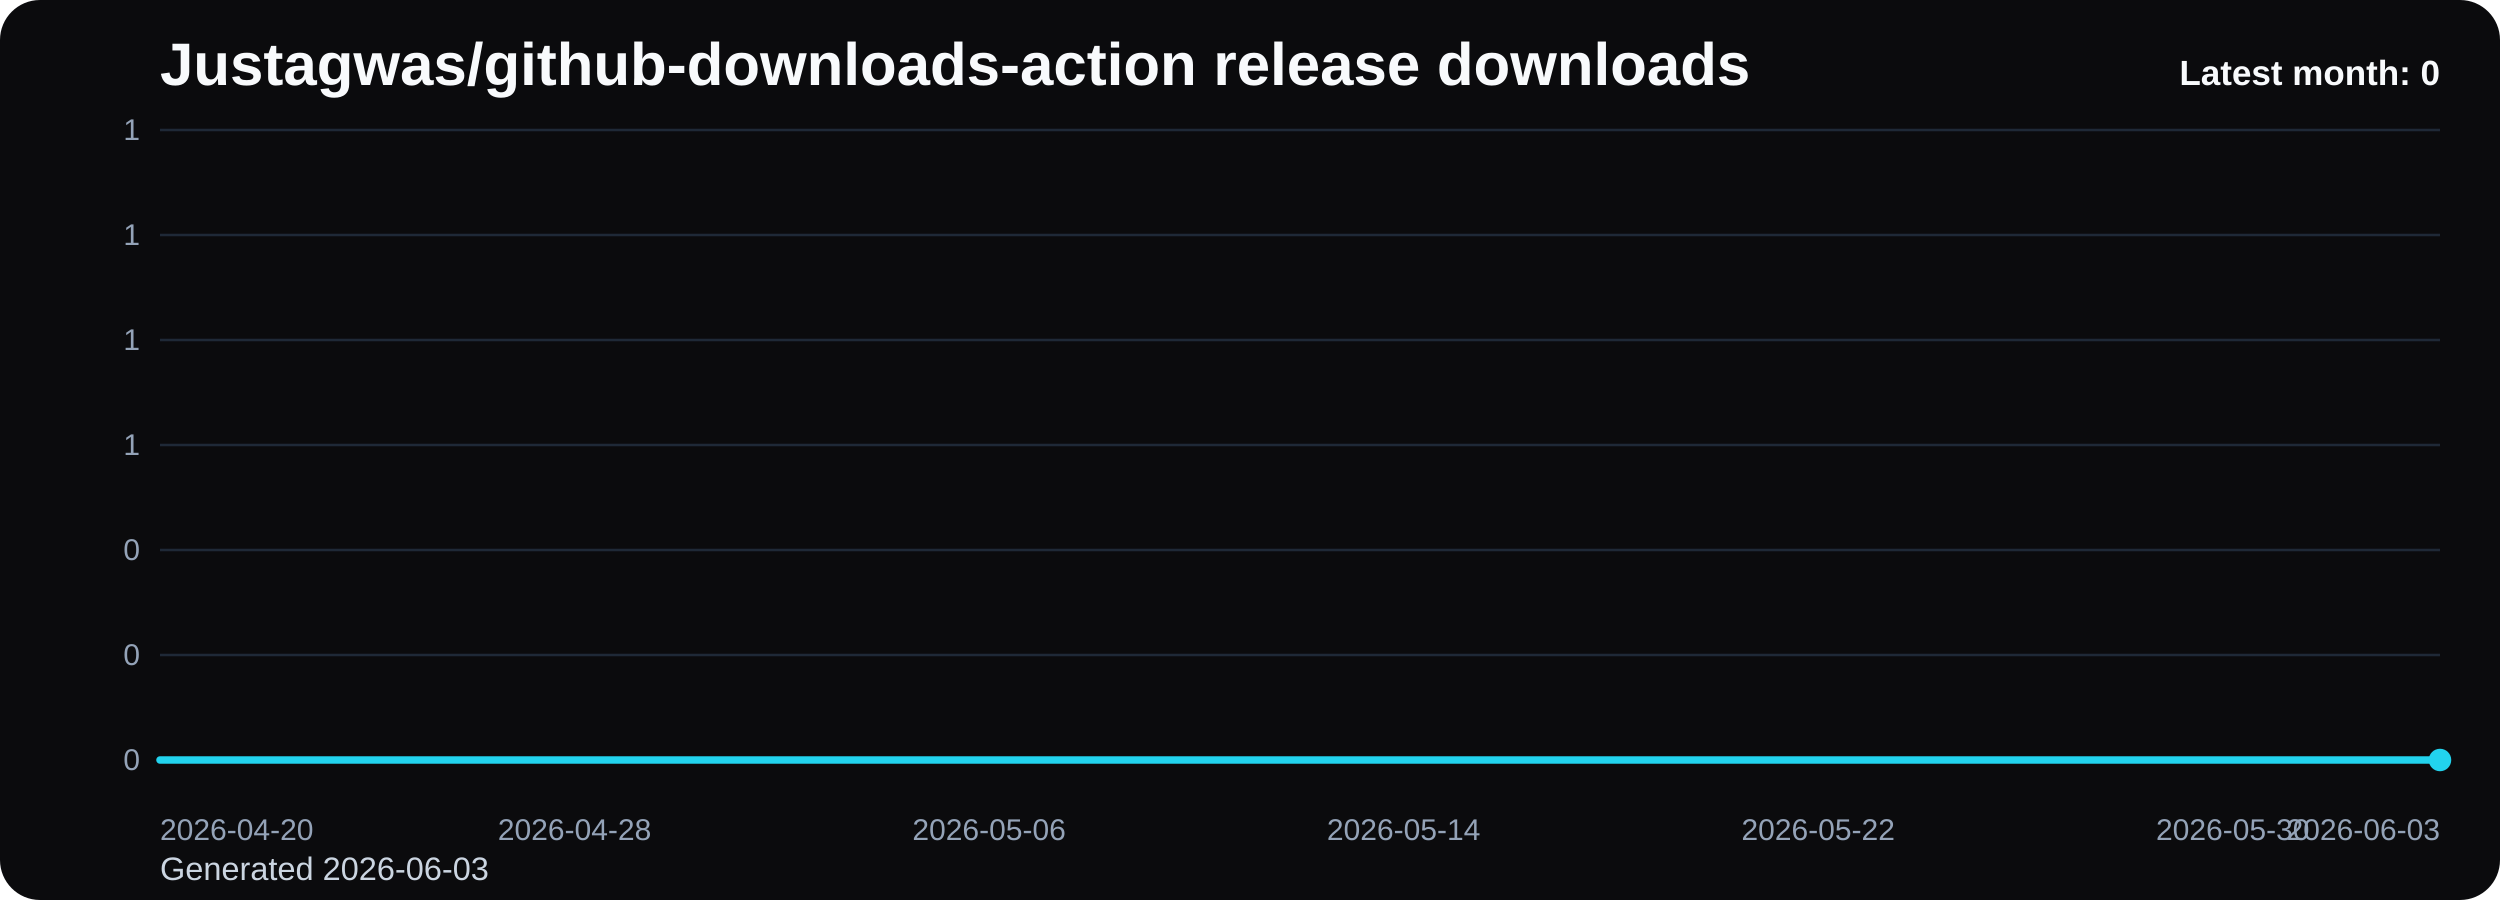
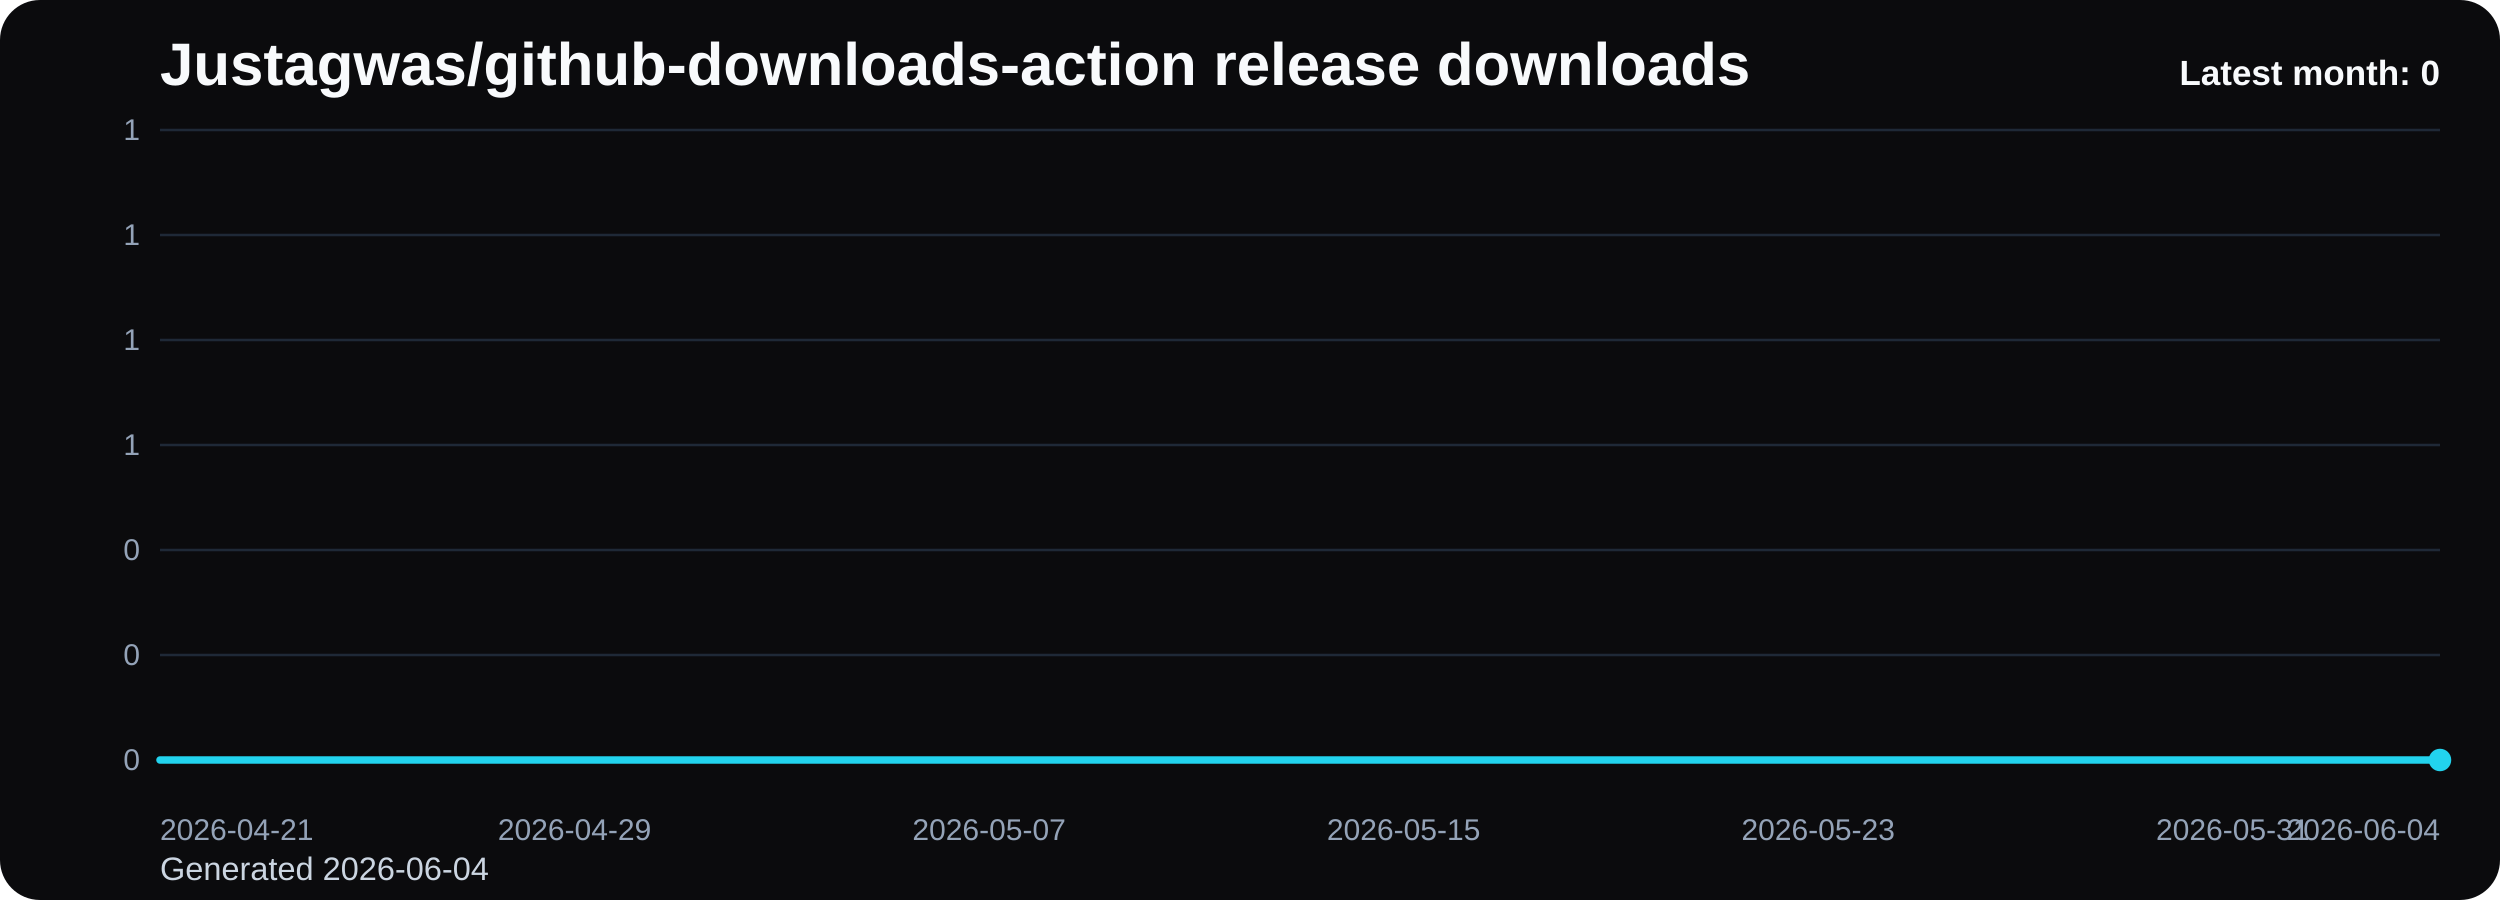
<svg xmlns="http://www.w3.org/2000/svg" viewBox="0 0 1000 360" role="img" aria-label="Justagwas/github-downloads-action release downloads chart">
  <defs>
    <linearGradient id="fill-monthly-black" x1="0" y1="0" x2="0" y2="1">
      <stop offset="0%" stop-color="#22d3ee" stop-opacity="0.32" />
      <stop offset="100%" stop-color="#22d3ee" stop-opacity="0.05" />
    </linearGradient>
    <style>
      .bg { fill: #0b0b0d; }
      .title { font: 700 24px Arial, sans-serif; fill: #f8fafc; }
      .sub { font: 400 13px Arial, sans-serif; fill: #cbd5e1; }
      .grid { stroke: #1f2937; stroke-width: 1; }
      .axis { font: 400 12px Arial, sans-serif; fill: #94a3b8; }
      .line { fill: none; stroke: #22d3ee; stroke-width: 3; stroke-linecap: round; stroke-linejoin: round; }
      .dot { fill: #22d3ee; }
      .value { font: 600 11px Arial, sans-serif; fill: #cbd5e1; }
      .latest { font: 700 14px Arial, sans-serif; fill: #f8fafc; }
    </style>
  </defs>
  <rect class="bg" x="0" y="0" width="1000" height="360" rx="16" />
  <text class="title" x="64" y="34">Justagwas/github-downloads-action release downloads</text>
-   <text class="sub" x="64" y="352">Generated 2026-06-03</text>
+   <text class="sub" x="64" y="352">Generated 2026-06-04</text>
  <line x1="64" y1="52.00" x2="976" y2="52.00" class="grid" />
  <text x="56" y="56.00" text-anchor="end" class="axis">1</text>
  <line x1="64" y1="94.00" x2="976" y2="94.00" class="grid" />
  <text x="56" y="98.00" text-anchor="end" class="axis">1</text>
  <line x1="64" y1="136.00" x2="976" y2="136.00" class="grid" />
  <text x="56" y="140.00" text-anchor="end" class="axis">1</text>
  <line x1="64" y1="178.00" x2="976" y2="178.00" class="grid" />
  <text x="56" y="182.00" text-anchor="end" class="axis">1</text>
  <line x1="64" y1="220.00" x2="976" y2="220.00" class="grid" />
  <text x="56" y="224.00" text-anchor="end" class="axis">0</text>
  <line x1="64" y1="262.00" x2="976" y2="262.00" class="grid" />
  <text x="56" y="266.00" text-anchor="end" class="axis">0</text>
  <line x1="64" y1="304.00" x2="976" y2="304.00" class="grid" />
  <text x="56" y="308.00" text-anchor="end" class="axis">0</text>
  <path d="M 64.00 304 L 64.00 304.00 L 84.73 304.00 L 105.45 304.00 L 126.18 304.00 L 146.91 304.00 L 167.64 304.00 L 188.36 304.00 L 209.09 304.00 L 229.82 304.00 L 250.55 304.00 L 271.27 304.00 L 292.00 304.00 L 312.73 304.00 L 333.45 304.00 L 354.18 304.00 L 374.91 304.00 L 395.64 304.00 L 416.36 304.00 L 437.09 304.00 L 457.82 304.00 L 478.55 304.00 L 499.27 304.00 L 520.00 304.00 L 540.73 304.00 L 561.45 304.00 L 582.18 304.00 L 602.91 304.00 L 623.64 304.00 L 644.36 304.00 L 665.09 304.00 L 685.82 304.00 L 706.55 304.00 L 727.27 304.00 L 748.00 304.00 L 768.73 304.00 L 789.45 304.00 L 810.18 304.00 L 830.91 304.00 L 851.64 304.00 L 872.36 304.00 L 893.09 304.00 L 913.82 304.00 L 934.55 304.00 L 955.27 304.00 L 976.00 304.00 L 976.00 304 Z" fill="url(#fill-monthly-black)" />
  <polyline class="line" points="64.00,304.00 84.73,304.00 105.45,304.00 126.18,304.00 146.91,304.00 167.64,304.00 188.36,304.00 209.09,304.00 229.82,304.00 250.55,304.00 271.27,304.00 292.00,304.00 312.73,304.00 333.45,304.00 354.18,304.00 374.91,304.00 395.64,304.00 416.36,304.00 437.09,304.00 457.82,304.00 478.55,304.00 499.27,304.00 520.00,304.00 540.73,304.00 561.45,304.00 582.18,304.00 602.91,304.00 623.64,304.00 644.36,304.00 665.09,304.00 685.82,304.00 706.55,304.00 727.27,304.00 748.00,304.00 768.73,304.00 789.45,304.00 810.18,304.00 830.91,304.00 851.64,304.00 872.36,304.00 893.09,304.00 913.82,304.00 934.55,304.00 955.27,304.00 976.00,304.00" />
  <circle class="dot" cx="976.00" cy="304.00" r="4.5" />
-   <text class="axis" x="64.00" y="336" text-anchor="start">2026-04-20</text>
-   <text class="axis" x="229.82" y="336" text-anchor="middle">2026-04-28</text>
-   <text class="axis" x="395.64" y="336" text-anchor="middle">2026-05-06</text>
-   <text class="axis" x="561.45" y="336" text-anchor="middle">2026-05-14</text>
-   <text class="axis" x="727.27" y="336" text-anchor="middle">2026-05-22</text>
-   <text class="axis" x="893.09" y="336" text-anchor="middle">2026-05-30</text>
-   <text class="axis" x="976.00" y="336" text-anchor="end">2026-06-03</text>
+   <text class="axis" x="64.00" y="336" text-anchor="start">2026-04-21</text>
+   <text class="axis" x="229.82" y="336" text-anchor="middle">2026-04-29</text>
+   <text class="axis" x="395.64" y="336" text-anchor="middle">2026-05-07</text>
+   <text class="axis" x="561.45" y="336" text-anchor="middle">2026-05-15</text>
+   <text class="axis" x="727.27" y="336" text-anchor="middle">2026-05-23</text>
+   <text class="axis" x="893.09" y="336" text-anchor="middle">2026-05-31</text>
+   <text class="axis" x="976.00" y="336" text-anchor="end">2026-06-04</text>
  <text class="latest" x="976" y="34" text-anchor="end">Latest month: 0</text>
</svg>
